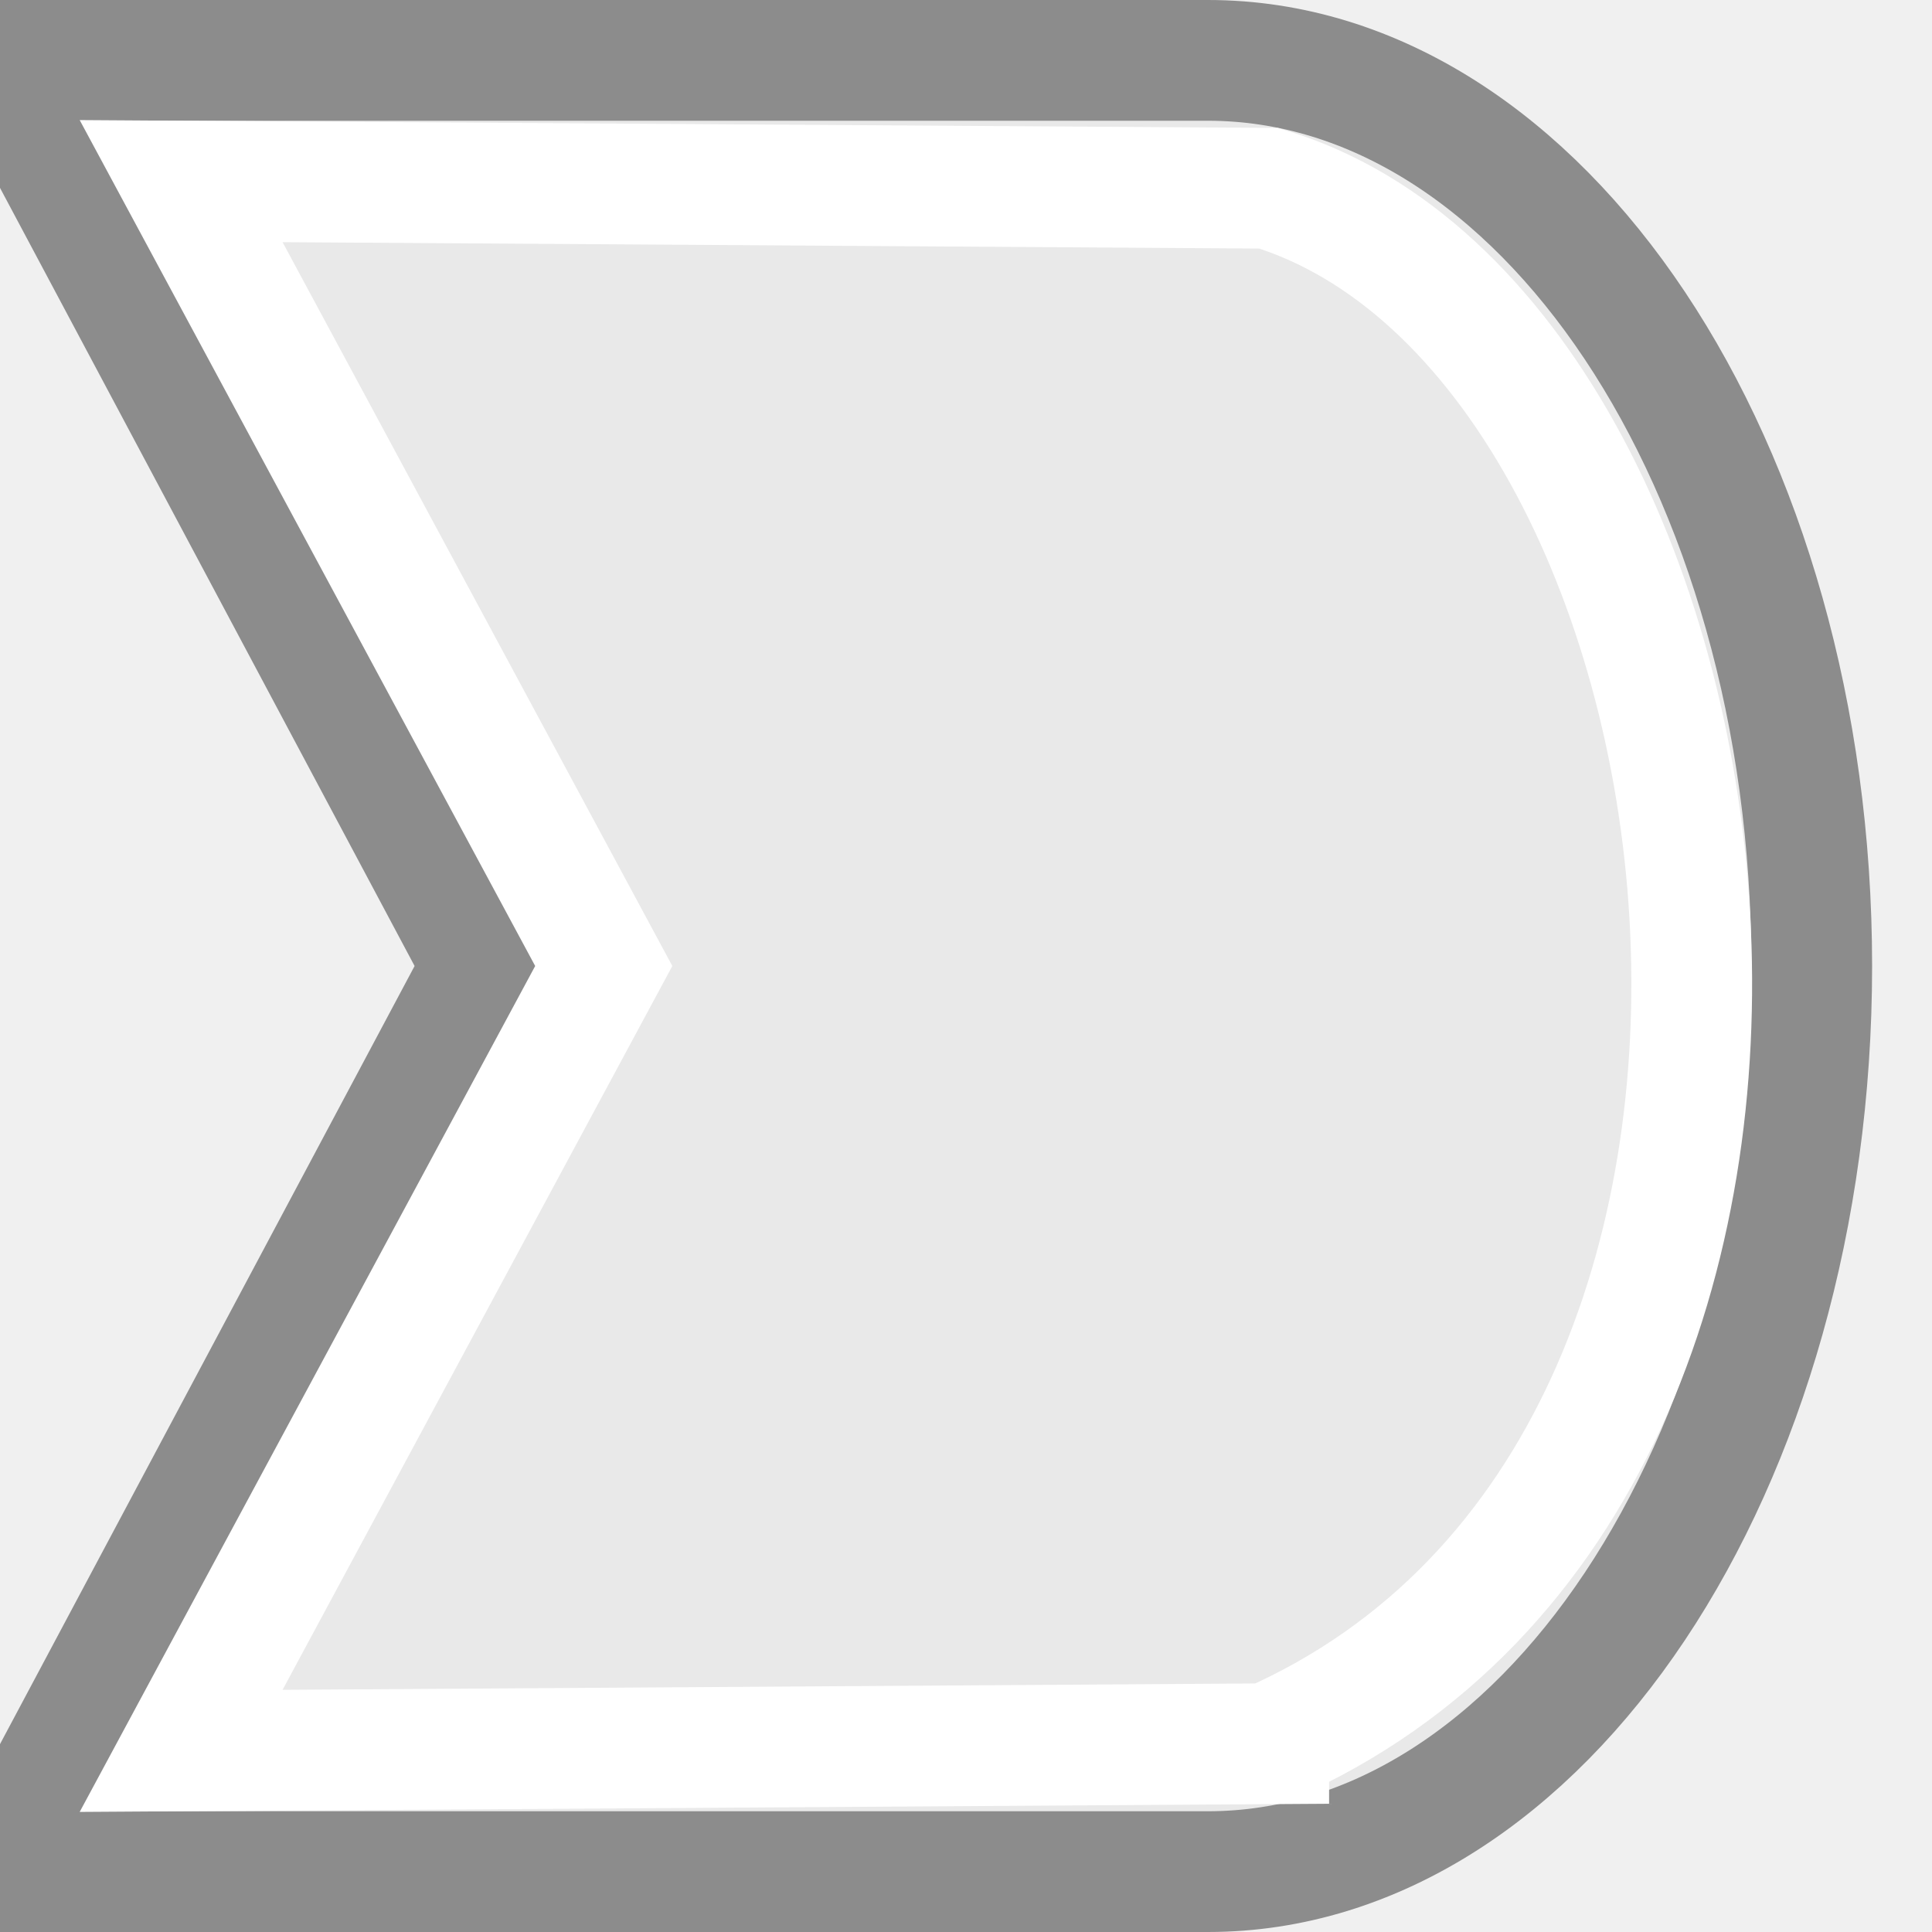
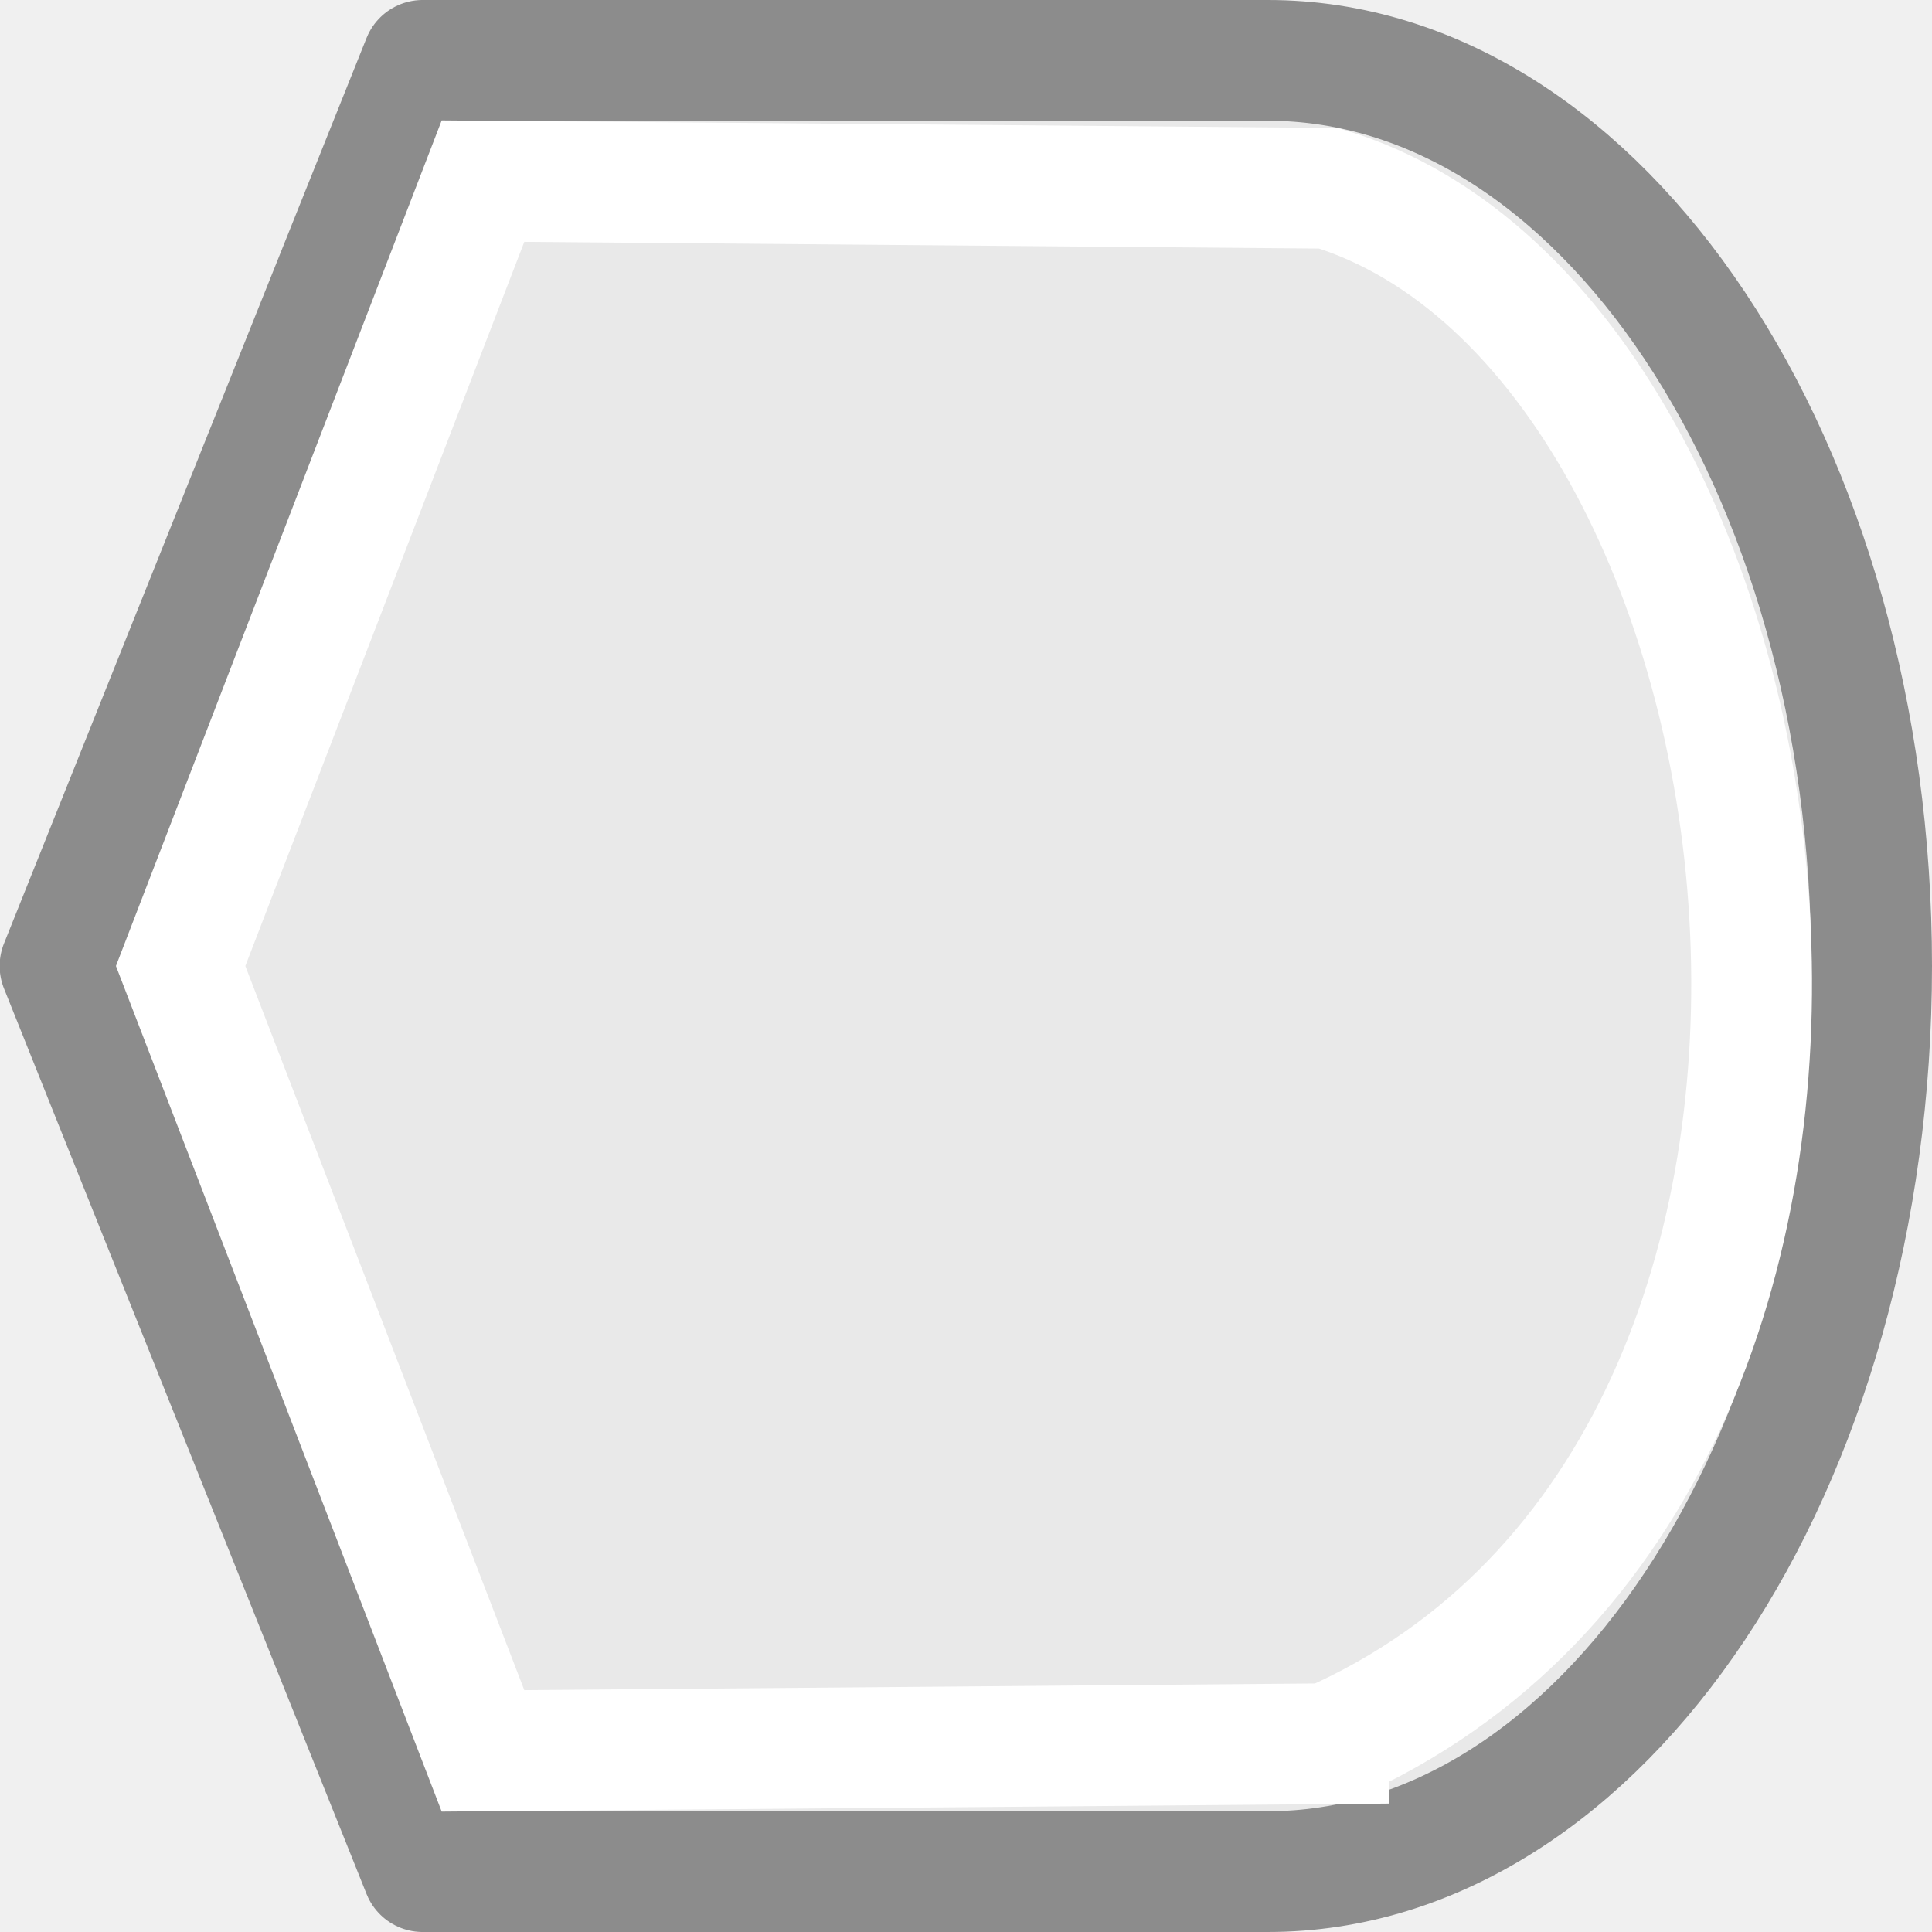
<svg xmlns="http://www.w3.org/2000/svg" viewBox="0 0 16 16">

+ 
     /&gt;
-  <path d="m10.004.5c2.761 0 5 3.358 5 7.5 0 4.142-2.239 7.5-5 7.5h-5-5l3.996-7.5-3.996-7.5h5z" fill="#e9e9e9" stroke="#8c8c8c" stroke-linejoin="round" />
-   <path d="m10.507 14.441-9.007.059 3.5-6.5-3.5-6.5 9.007.059c4.006 1.212 5.292 10.551 0 12.881z" fill="none" stroke="#fff" />
+  <path d="m10.5.5c2.761 0 5 3.358 5 7.5 0 4.142-2.239 7.5-5 7.5h-5-2l-3.003-7.5 3.003-7.5h2z" fill="#e9e9e9" stroke="#8c8c8c" stroke-linejoin="round" />
+   <path d="m11.003 14.441-7.003.059-2.504-6.5 2.504-6.5 7.003.059c4.006 1.212 5.292 10.551 0 12.881z" fill="none" stroke="#fff" />
</svg>
